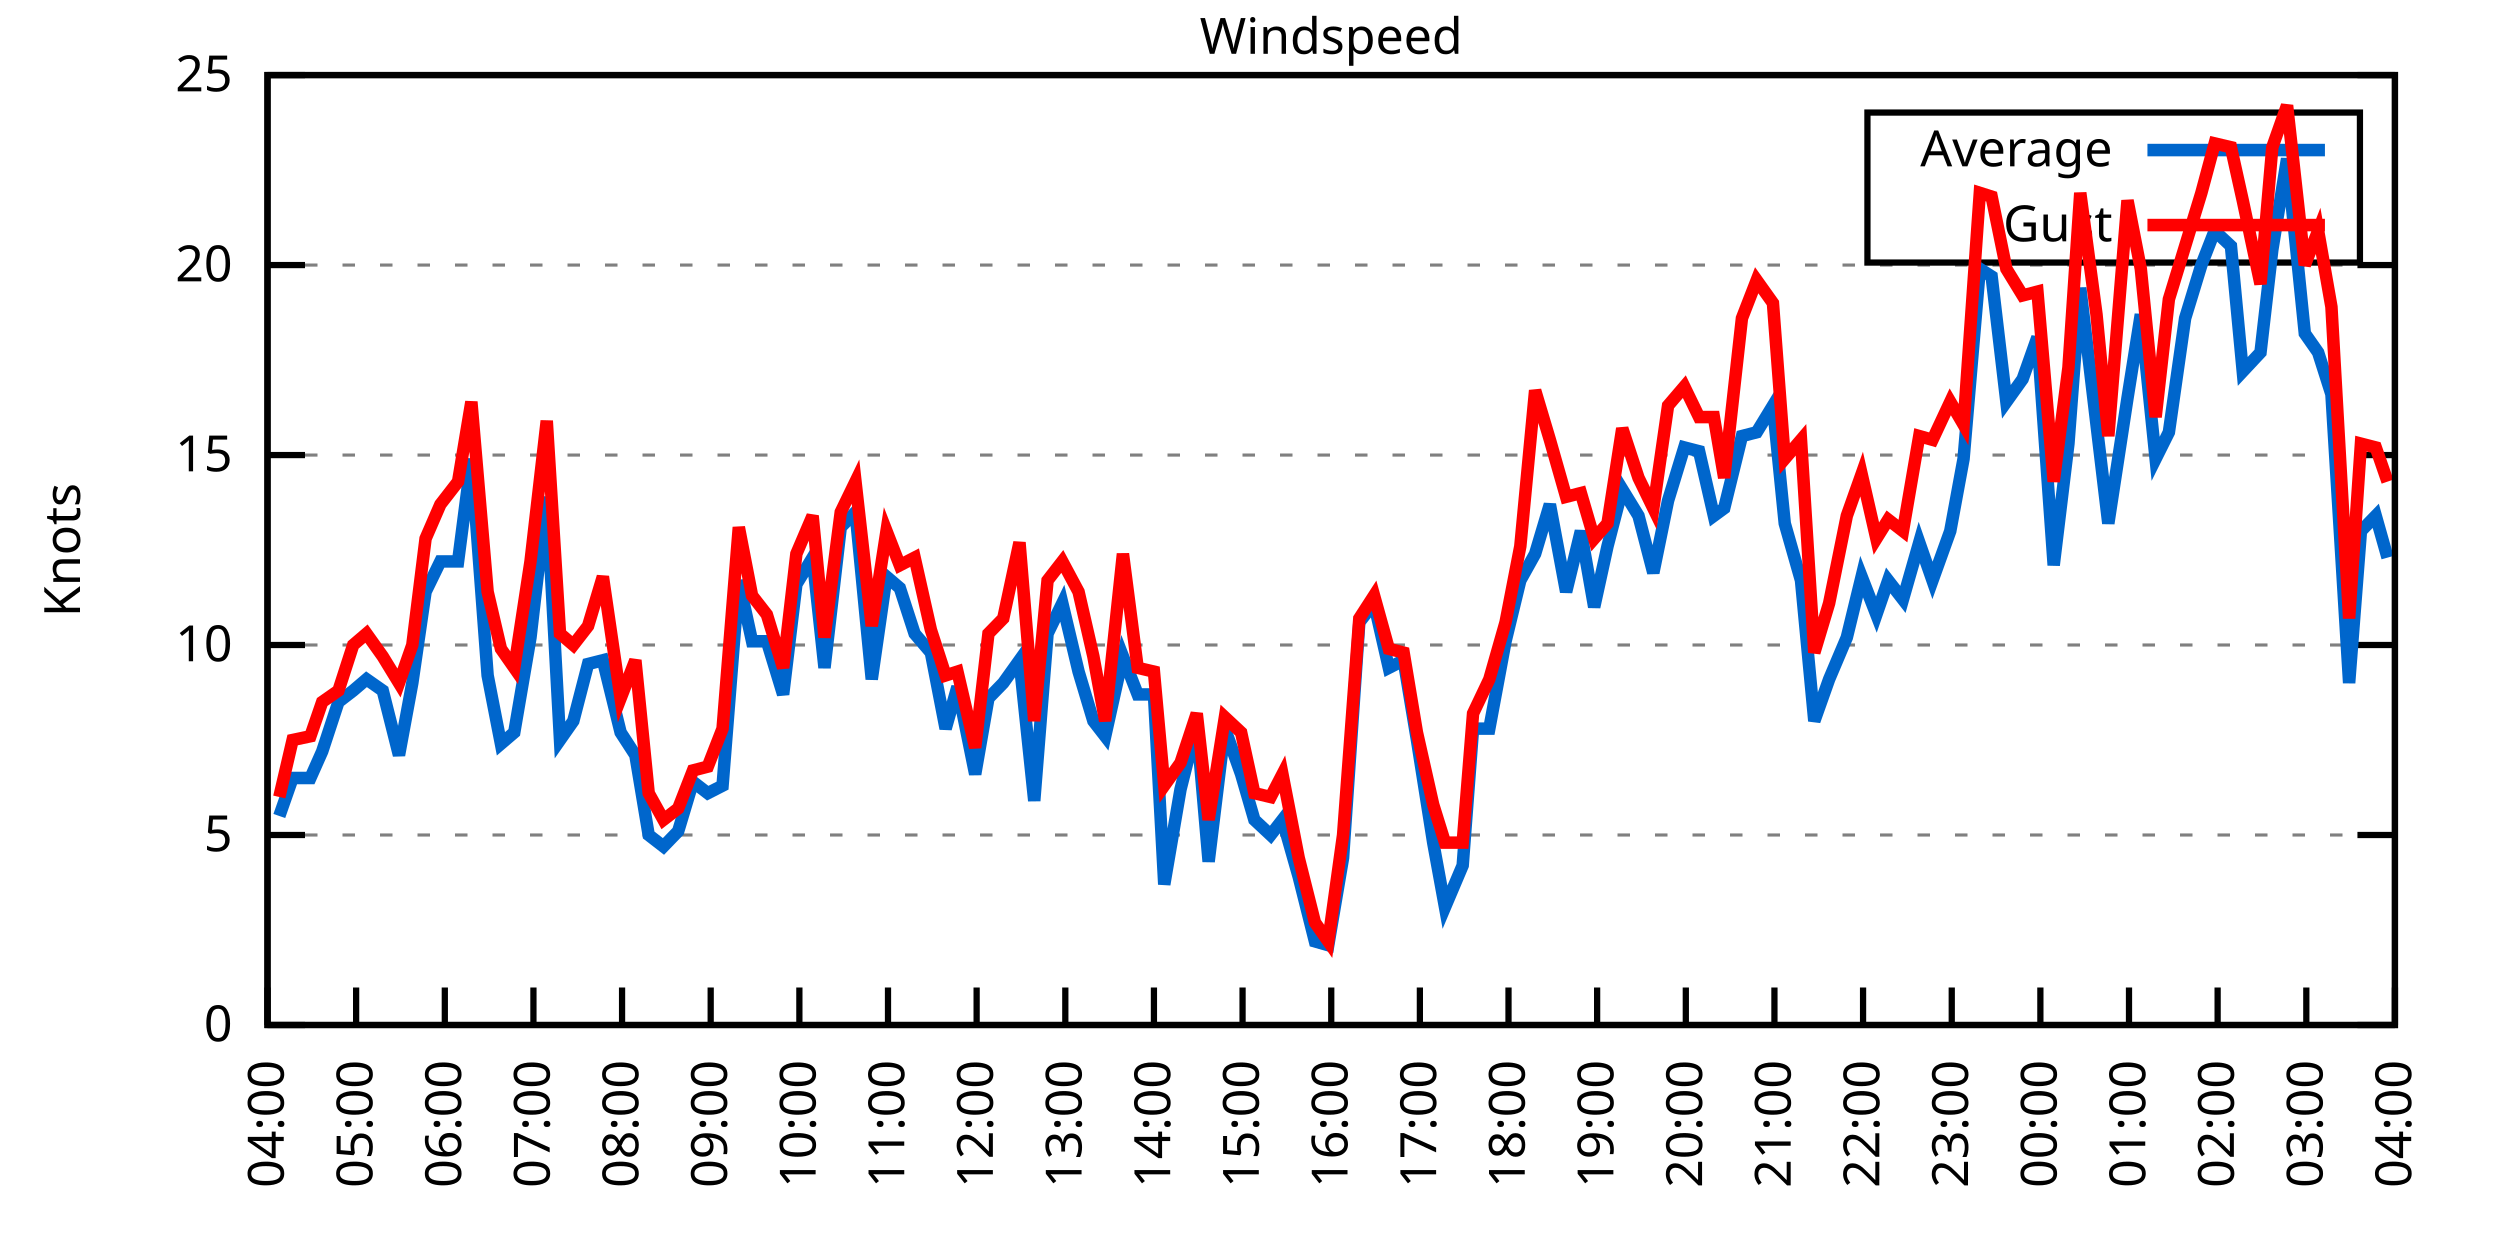
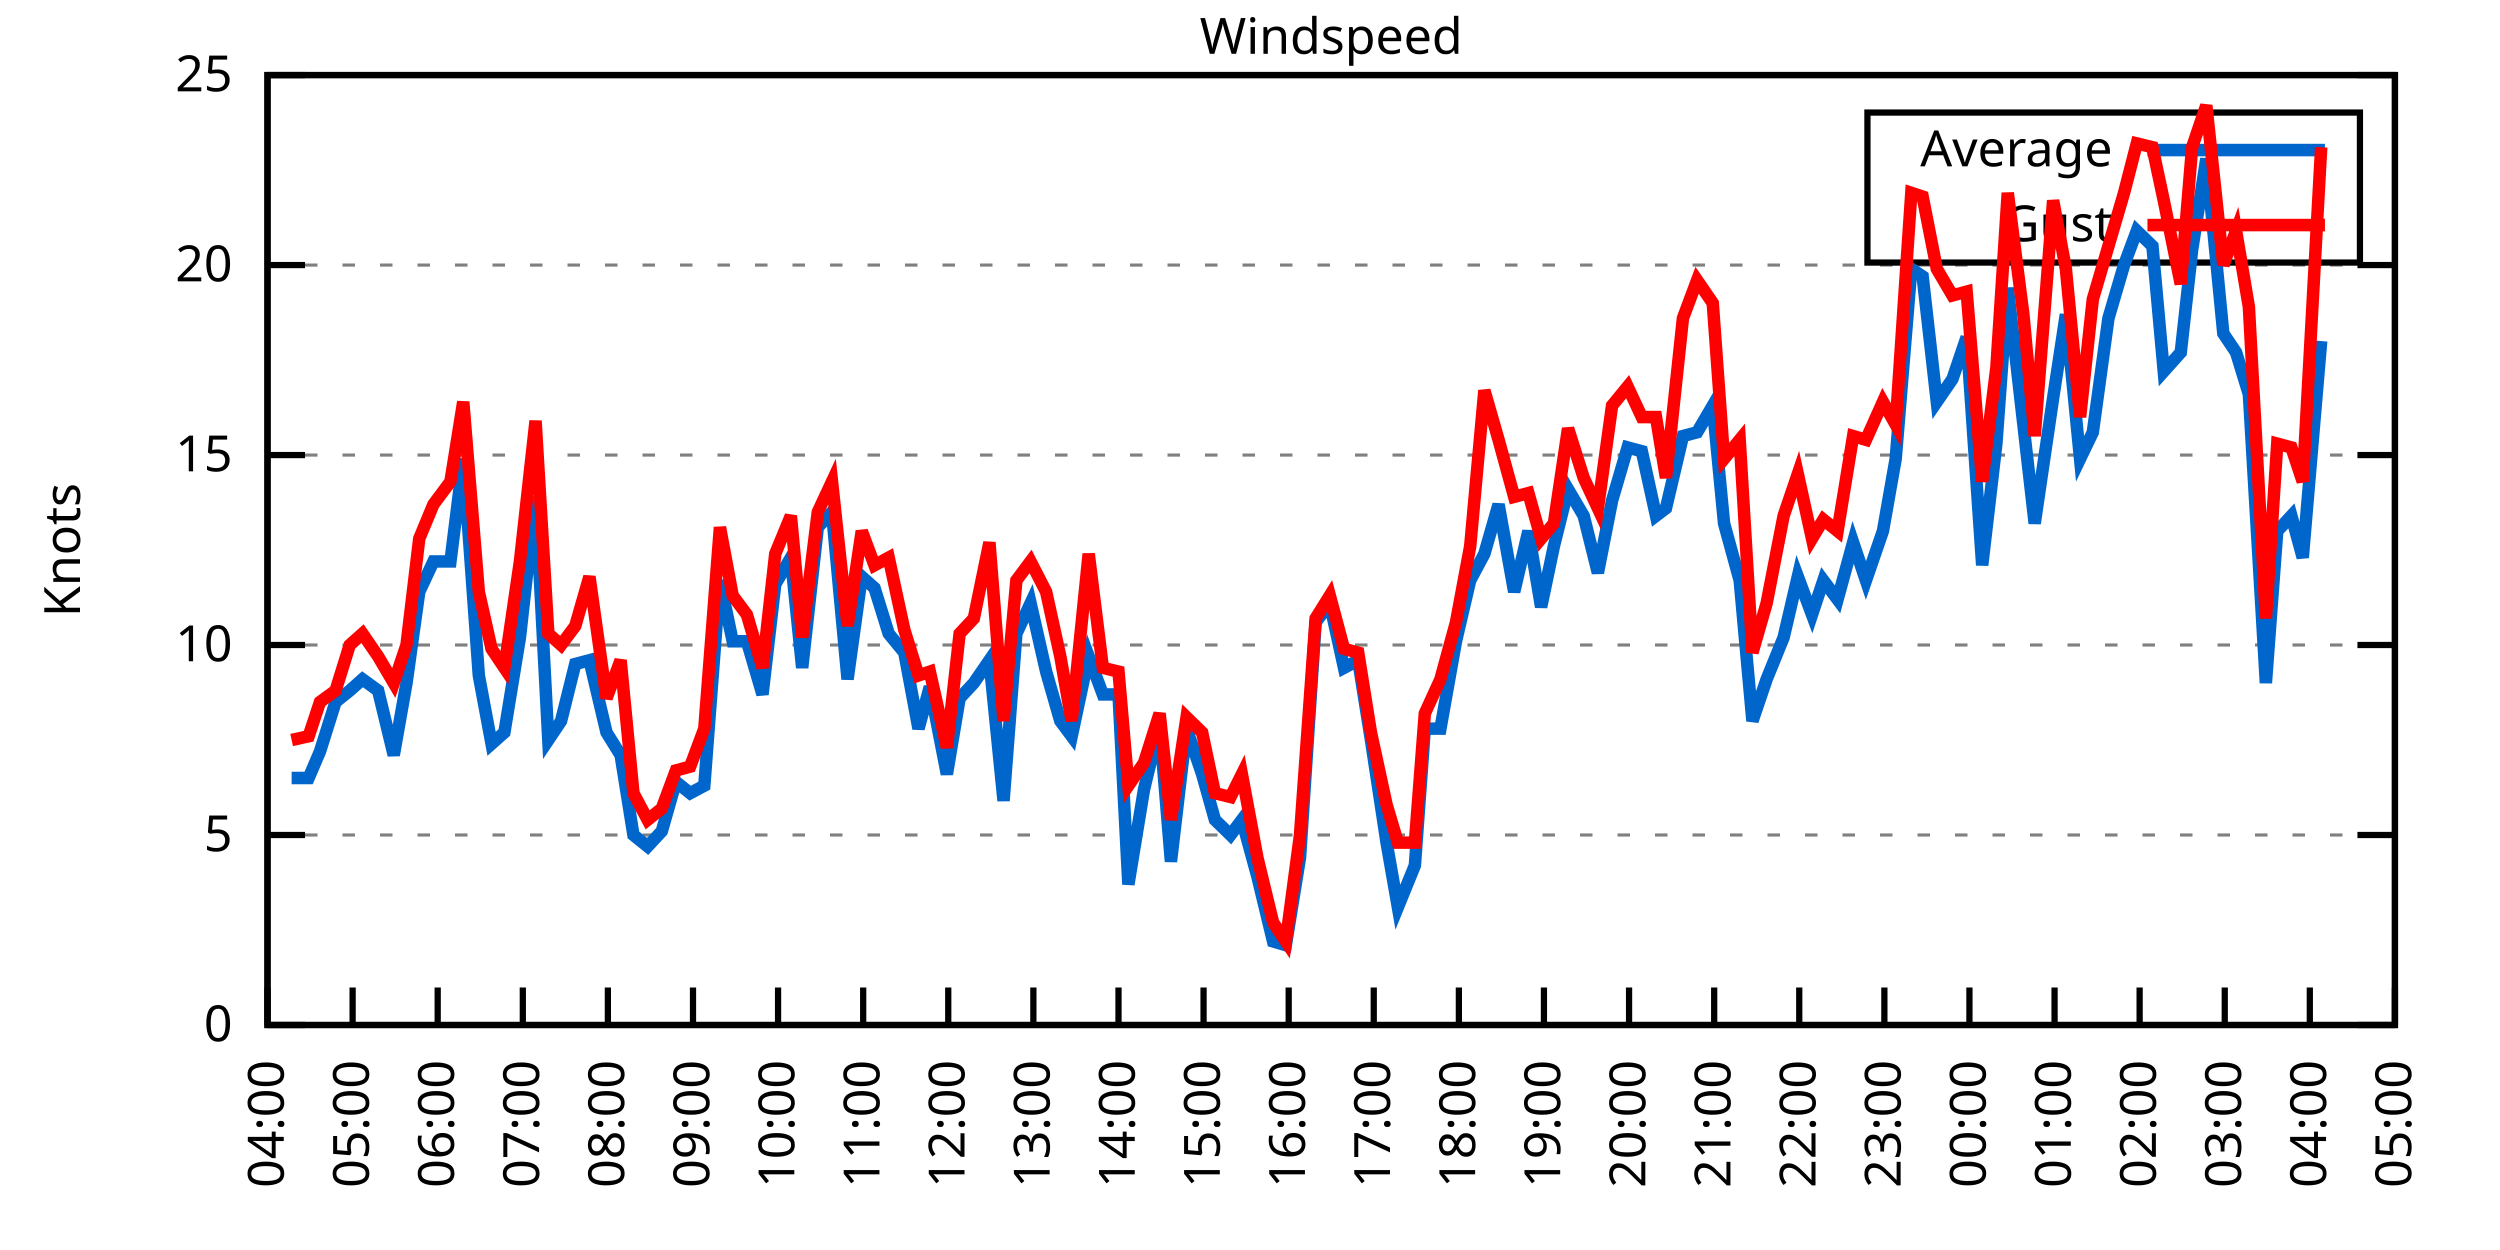
<svg xmlns="http://www.w3.org/2000/svg" xmlns:xlink="http://www.w3.org/1999/xlink" width="400" height="200" viewBox="0 0 400 200">
  <g id="gnuplot_canvas">
    <rect x="0" y="0" width="400" height="200" fill="none" />
    <defs>
      <circle id="gpDot" r="0.5" stroke-width="0.5" stroke="currentColor" />
      <path id="gpPt0" stroke-width="0.333" stroke="currentColor" d="M-1,0 h2 M0,-1 v2" />
      <path id="gpPt1" stroke-width="0.333" stroke="currentColor" d="M-1,-1 L1,1 M1,-1 L-1,1" />
      <path id="gpPt2" stroke-width="0.333" stroke="currentColor" d="M-1,0 L1,0 M0,-1 L0,1 M-1,-1 L1,1 M-1,1 L1,-1" />
      <rect id="gpPt3" stroke-width="0.333" stroke="currentColor" x="-1" y="-1" width="2" height="2" />
      <rect id="gpPt4" stroke-width="0.333" stroke="currentColor" fill="currentColor" x="-1" y="-1" width="2" height="2" />
      <circle id="gpPt5" stroke-width="0.333" stroke="currentColor" cx="0" cy="0" r="1" />
      <use xlink:href="#gpPt5" id="gpPt6" fill="currentColor" stroke="none" />
      <path id="gpPt7" stroke-width="0.333" stroke="currentColor" d="M0,-1.33 L-1.33,0.67 L1.33,0.67 z" />
      <use xlink:href="#gpPt7" id="gpPt8" fill="currentColor" stroke="none" />
      <use xlink:href="#gpPt7" id="gpPt9" stroke="currentColor" transform="rotate(180)" />
      <use xlink:href="#gpPt9" id="gpPt10" fill="currentColor" stroke="none" />
      <use xlink:href="#gpPt3" id="gpPt11" stroke="currentColor" transform="rotate(45)" />
      <use xlink:href="#gpPt11" id="gpPt12" fill="currentColor" stroke="none" />
      <path id="gpPt13" stroke-width="0.333" stroke="currentColor" d="M0,1.330 L1.265,0.411 L0.782,-1.067 L-0.782,-1.076 L-1.265,0.411 z" />
      <use xlink:href="#gpPt13" id="gpPt14" fill="currentColor" stroke="none" />
      <filter id="textbox" filterUnits="objectBoundingBox" x="0" y="0" height="1" width="1">
        <feFlood flood-color="white" flood-opacity="1" result="bgnd" />
        <feComposite in="SourceGraphic" in2="bgnd" operator="atop" />
      </filter>
      <filter id="greybox" filterUnits="objectBoundingBox" x="0" y="0" height="1" width="1">
        <feFlood flood-color="lightgrey" flood-opacity="1" result="grey" />
        <feComposite in="SourceGraphic" in2="grey" operator="atop" />
      </filter>
    </defs>
    <g fill="none" color="white" stroke="currentColor" stroke-width="1.00" stroke-linecap="butt" stroke-linejoin="miter">
</g>
    <g fill="none" color="black" stroke="currentColor" stroke-width="1.00" stroke-linecap="butt" stroke-linejoin="miter">
      <g stroke="none" shape-rendering="crispEdges">
        <polygon fill="rgb(255, 255, 255)" points="42.80,164.00 383.18,164.00 383.18,12.02 42.80,12.02 " />
      </g>
    </g>
    <g fill="none" color="black" stroke="currentColor" stroke-width="1.00" stroke-linecap="butt" stroke-linejoin="miter">
</g>
    <g fill="none" color="black" stroke="black" stroke-width="0.50" stroke-linecap="butt" stroke-linejoin="miter">
</g>
    <g fill="none" color="gray" stroke="currentColor" stroke-width="0.50" stroke-linecap="butt" stroke-linejoin="miter">
      <path stroke="gray" stroke-dasharray="2,4" class="gridline" d="M42.80,164.00 L383.19,164.00  " />
    </g>
    <g fill="none" color="gray" stroke="gray" stroke-width="1.00" stroke-linecap="butt" stroke-linejoin="miter">
</g>
    <g fill="none" color="black" stroke="currentColor" stroke-width="1.00" stroke-linecap="butt" stroke-linejoin="miter">
      <path stroke="black" d="M42.80,164.00 L48.80,164.00 M383.19,164.00 L377.19,164.00  " />
      <g transform="translate(37.20,166.60)" stroke="none" fill="black" font-family="Sans" font-size="8.00" text-anchor="end">
        <text>
          <tspan font-family="Sans"> 0</tspan>
        </text>
      </g>
    </g>
    <g fill="none" color="black" stroke="currentColor" stroke-width="1.00" stroke-linecap="butt" stroke-linejoin="miter">
</g>
    <g fill="none" color="black" stroke="black" stroke-width="0.50" stroke-linecap="butt" stroke-linejoin="miter">
</g>
    <g fill="none" color="gray" stroke="currentColor" stroke-width="0.50" stroke-linecap="butt" stroke-linejoin="miter">
      <path stroke="gray" stroke-dasharray="2,4" class="gridline" d="M42.80,133.60 L383.19,133.60  " />
    </g>
    <g fill="none" color="gray" stroke="gray" stroke-width="1.00" stroke-linecap="butt" stroke-linejoin="miter">
</g>
    <g fill="none" color="black" stroke="currentColor" stroke-width="1.00" stroke-linecap="butt" stroke-linejoin="miter">
      <path stroke="black" d="M42.80,133.60 L48.80,133.60 M383.19,133.60 L377.19,133.60  " />
      <g transform="translate(37.20,136.20)" stroke="none" fill="black" font-family="Sans" font-size="8.00" text-anchor="end">
        <text>
          <tspan font-family="Sans"> 5</tspan>
        </text>
      </g>
    </g>
    <g fill="none" color="black" stroke="currentColor" stroke-width="1.00" stroke-linecap="butt" stroke-linejoin="miter">
</g>
    <g fill="none" color="black" stroke="black" stroke-width="0.50" stroke-linecap="butt" stroke-linejoin="miter">
</g>
    <g fill="none" color="gray" stroke="currentColor" stroke-width="0.50" stroke-linecap="butt" stroke-linejoin="miter">
      <path stroke="gray" stroke-dasharray="2,4" class="gridline" d="M42.80,103.20 L383.19,103.20  " />
    </g>
    <g fill="none" color="gray" stroke="gray" stroke-width="1.00" stroke-linecap="butt" stroke-linejoin="miter">
</g>
    <g fill="none" color="black" stroke="currentColor" stroke-width="1.00" stroke-linecap="butt" stroke-linejoin="miter">
      <path stroke="black" d="M42.80,103.20 L48.80,103.20 M383.19,103.20 L377.19,103.20  " />
      <g transform="translate(37.20,105.80)" stroke="none" fill="black" font-family="Sans" font-size="8.00" text-anchor="end">
        <text>
          <tspan font-family="Sans"> 10</tspan>
        </text>
      </g>
    </g>
    <g fill="none" color="black" stroke="currentColor" stroke-width="1.00" stroke-linecap="butt" stroke-linejoin="miter">
</g>
    <g fill="none" color="black" stroke="black" stroke-width="0.50" stroke-linecap="butt" stroke-linejoin="miter">
</g>
    <g fill="none" color="gray" stroke="currentColor" stroke-width="0.50" stroke-linecap="butt" stroke-linejoin="miter">
      <path stroke="gray" stroke-dasharray="2,4" class="gridline" d="M42.80,72.81 L383.19,72.81  " />
    </g>
    <g fill="none" color="gray" stroke="gray" stroke-width="1.00" stroke-linecap="butt" stroke-linejoin="miter">
</g>
    <g fill="none" color="black" stroke="currentColor" stroke-width="1.00" stroke-linecap="butt" stroke-linejoin="miter">
      <path stroke="black" d="M42.80,72.81 L48.80,72.81 M383.19,72.81 L377.19,72.81  " />
      <g transform="translate(37.20,75.41)" stroke="none" fill="black" font-family="Sans" font-size="8.00" text-anchor="end">
        <text>
          <tspan font-family="Sans"> 15</tspan>
        </text>
      </g>
    </g>
    <g fill="none" color="black" stroke="currentColor" stroke-width="1.00" stroke-linecap="butt" stroke-linejoin="miter">
</g>
    <g fill="none" color="black" stroke="black" stroke-width="0.50" stroke-linecap="butt" stroke-linejoin="miter">
</g>
    <g fill="none" color="gray" stroke="currentColor" stroke-width="0.50" stroke-linecap="butt" stroke-linejoin="miter">
      <path stroke="gray" stroke-dasharray="2,4" class="gridline" d="M42.80,42.41 L383.19,42.41  " />
    </g>
    <g fill="none" color="gray" stroke="gray" stroke-width="1.00" stroke-linecap="butt" stroke-linejoin="miter">
</g>
    <g fill="none" color="black" stroke="currentColor" stroke-width="1.00" stroke-linecap="butt" stroke-linejoin="miter">
      <path stroke="black" d="M42.80,42.41 L48.80,42.41 M383.19,42.41 L377.19,42.41  " />
      <g transform="translate(37.20,45.01)" stroke="none" fill="black" font-family="Sans" font-size="8.00" text-anchor="end">
        <text>
          <tspan font-family="Sans"> 20</tspan>
        </text>
      </g>
    </g>
    <g fill="none" color="black" stroke="currentColor" stroke-width="1.00" stroke-linecap="butt" stroke-linejoin="miter">
</g>
    <g fill="none" color="black" stroke="black" stroke-width="0.50" stroke-linecap="butt" stroke-linejoin="miter">
</g>
    <g fill="none" color="gray" stroke="currentColor" stroke-width="0.50" stroke-linecap="butt" stroke-linejoin="miter">
      <path stroke="gray" stroke-dasharray="2,4" class="gridline" d="M42.80,12.01 L383.19,12.01  " />
    </g>
    <g fill="none" color="gray" stroke="gray" stroke-width="1.00" stroke-linecap="butt" stroke-linejoin="miter">
</g>
    <g fill="none" color="black" stroke="currentColor" stroke-width="1.00" stroke-linecap="butt" stroke-linejoin="miter">
      <path stroke="black" d="M42.80,12.01 L48.80,12.01 M383.19,12.01 L377.19,12.01  " />
      <g transform="translate(37.20,14.61)" stroke="none" fill="black" font-family="Sans" font-size="8.00" text-anchor="end">
        <text>
          <tspan font-family="Sans"> 25</tspan>
        </text>
      </g>
    </g>
    <g fill="none" color="black" stroke="currentColor" stroke-width="1.00" stroke-linecap="butt" stroke-linejoin="miter">
      <path stroke="black" d="M42.80,164.00 L42.80,158.00  " />
      <g transform="translate(45.40,169.60) rotate(270.00)" stroke="none" fill="black" font-family="Sans" font-size="8.00" text-anchor="end">
        <text>
          <tspan font-family="Sans">04:00</tspan>
        </text>
      </g>
    </g>
    <g fill="none" color="black" stroke="currentColor" stroke-width="1.00" stroke-linecap="butt" stroke-linejoin="miter">
-       <path stroke="black" d="M56.98,164.00 L56.98,158.00  " />
-       <g transform="translate(59.58,169.60) rotate(270.00)" stroke="none" fill="black" font-family="Sans" font-size="8.00" text-anchor="end">
+       <path stroke="black" d="M56.42,164.00 L56.42,158.00  " />
+       <g transform="translate(59.02,169.60) rotate(270.00)" stroke="none" fill="black" font-family="Sans" font-size="8.00" text-anchor="end">
        <text>
          <tspan font-family="Sans">05:00</tspan>
        </text>
      </g>
    </g>
    <g fill="none" color="black" stroke="currentColor" stroke-width="1.00" stroke-linecap="butt" stroke-linejoin="miter">
-       <path stroke="black" d="M71.17,164.00 L71.17,158.00  " />
-       <g transform="translate(73.77,169.60) rotate(270.00)" stroke="none" fill="black" font-family="Sans" font-size="8.00" text-anchor="end">
+       <path stroke="black" d="M70.03,164.00 L70.03,158.00  " />
+       <g transform="translate(72.63,169.60) rotate(270.00)" stroke="none" fill="black" font-family="Sans" font-size="8.00" text-anchor="end">
        <text>
          <tspan font-family="Sans">06:00</tspan>
        </text>
      </g>
    </g>
    <g fill="none" color="black" stroke="currentColor" stroke-width="1.00" stroke-linecap="butt" stroke-linejoin="miter">
-       <path stroke="black" d="M85.35,164.00 L85.35,158.00  " />
-       <g transform="translate(87.95,169.60) rotate(270.00)" stroke="none" fill="black" font-family="Sans" font-size="8.00" text-anchor="end">
+       <path stroke="black" d="M83.65,164.00 L83.65,158.00  " />
+       <g transform="translate(86.25,169.60) rotate(270.00)" stroke="none" fill="black" font-family="Sans" font-size="8.00" text-anchor="end">
        <text>
          <tspan font-family="Sans">07:00</tspan>
        </text>
      </g>
    </g>
    <g fill="none" color="black" stroke="currentColor" stroke-width="1.00" stroke-linecap="butt" stroke-linejoin="miter">
-       <path stroke="black" d="M99.53,164.00 L99.53,158.00  " />
-       <g transform="translate(102.13,169.60) rotate(270.00)" stroke="none" fill="black" font-family="Sans" font-size="8.00" text-anchor="end">
+       <path stroke="black" d="M97.26,164.00 L97.26,158.00  " />
+       <g transform="translate(99.86,169.60) rotate(270.00)" stroke="none" fill="black" font-family="Sans" font-size="8.00" text-anchor="end">
        <text>
          <tspan font-family="Sans">08:00</tspan>
        </text>
      </g>
    </g>
    <g fill="none" color="black" stroke="currentColor" stroke-width="1.00" stroke-linecap="butt" stroke-linejoin="miter">
-       <path stroke="black" d="M113.71,164.00 L113.71,158.00  " />
-       <g transform="translate(116.31,169.60) rotate(270.00)" stroke="none" fill="black" font-family="Sans" font-size="8.00" text-anchor="end">
+       <path stroke="black" d="M110.88,164.00 L110.88,158.00  " />
+       <g transform="translate(113.48,169.60) rotate(270.00)" stroke="none" fill="black" font-family="Sans" font-size="8.00" text-anchor="end">
        <text>
          <tspan font-family="Sans">09:00</tspan>
        </text>
      </g>
    </g>
    <g fill="none" color="black" stroke="currentColor" stroke-width="1.00" stroke-linecap="butt" stroke-linejoin="miter">
-       <path stroke="black" d="M127.90,164.00 L127.90,158.00  " />
-       <g transform="translate(130.50,169.60) rotate(270.00)" stroke="none" fill="black" font-family="Sans" font-size="8.00" text-anchor="end">
+       <path stroke="black" d="M124.49,164.00 L124.49,158.00  " />
+       <g transform="translate(127.09,169.60) rotate(270.00)" stroke="none" fill="black" font-family="Sans" font-size="8.00" text-anchor="end">
        <text>
          <tspan font-family="Sans">10:00</tspan>
        </text>
      </g>
    </g>
    <g fill="none" color="black" stroke="currentColor" stroke-width="1.00" stroke-linecap="butt" stroke-linejoin="miter">
-       <path stroke="black" d="M142.08,164.00 L142.08,158.00  " />
-       <g transform="translate(144.68,169.60) rotate(270.00)" stroke="none" fill="black" font-family="Sans" font-size="8.00" text-anchor="end">
+       <path stroke="black" d="M138.11,164.00 L138.11,158.00  " />
+       <g transform="translate(140.71,169.60) rotate(270.00)" stroke="none" fill="black" font-family="Sans" font-size="8.00" text-anchor="end">
        <text>
          <tspan font-family="Sans">11:00</tspan>
        </text>
      </g>
    </g>
    <g fill="none" color="black" stroke="currentColor" stroke-width="1.00" stroke-linecap="butt" stroke-linejoin="miter">
-       <path stroke="black" d="M156.26,164.00 L156.26,158.00  " />
-       <g transform="translate(158.86,169.60) rotate(270.00)" stroke="none" fill="black" font-family="Sans" font-size="8.00" text-anchor="end">
+       <path stroke="black" d="M151.72,164.00 L151.72,158.00  " />
+       <g transform="translate(154.32,169.60) rotate(270.00)" stroke="none" fill="black" font-family="Sans" font-size="8.00" text-anchor="end">
        <text>
          <tspan font-family="Sans">12:00</tspan>
        </text>
      </g>
    </g>
    <g fill="none" color="black" stroke="currentColor" stroke-width="1.00" stroke-linecap="butt" stroke-linejoin="miter">
-       <path stroke="black" d="M170.45,164.00 L170.45,158.00  " />
-       <g transform="translate(173.05,169.60) rotate(270.00)" stroke="none" fill="black" font-family="Sans" font-size="8.00" text-anchor="end">
+       <path stroke="black" d="M165.34,164.00 L165.34,158.00  " />
+       <g transform="translate(167.94,169.60) rotate(270.00)" stroke="none" fill="black" font-family="Sans" font-size="8.00" text-anchor="end">
        <text>
          <tspan font-family="Sans">13:00</tspan>
        </text>
      </g>
    </g>
    <g fill="none" color="black" stroke="currentColor" stroke-width="1.00" stroke-linecap="butt" stroke-linejoin="miter">
-       <path stroke="black" d="M184.63,164.00 L184.63,158.00  " />
-       <g transform="translate(187.23,169.60) rotate(270.00)" stroke="none" fill="black" font-family="Sans" font-size="8.00" text-anchor="end">
+       <path stroke="black" d="M178.96,164.00 L178.96,158.00  " />
+       <g transform="translate(181.56,169.60) rotate(270.00)" stroke="none" fill="black" font-family="Sans" font-size="8.00" text-anchor="end">
        <text>
          <tspan font-family="Sans">14:00</tspan>
        </text>
      </g>
    </g>
    <g fill="none" color="black" stroke="currentColor" stroke-width="1.00" stroke-linecap="butt" stroke-linejoin="miter">
-       <path stroke="black" d="M198.81,164.00 L198.81,158.00  " />
-       <g transform="translate(201.41,169.60) rotate(270.00)" stroke="none" fill="black" font-family="Sans" font-size="8.00" text-anchor="end">
+       <path stroke="black" d="M192.57,164.00 L192.57,158.00  " />
+       <g transform="translate(195.17,169.60) rotate(270.00)" stroke="none" fill="black" font-family="Sans" font-size="8.00" text-anchor="end">
        <text>
          <tspan font-family="Sans">15:00</tspan>
        </text>
      </g>
    </g>
    <g fill="none" color="black" stroke="currentColor" stroke-width="1.00" stroke-linecap="butt" stroke-linejoin="miter">
-       <path stroke="black" d="M213.00,164.00 L213.00,158.00  " />
-       <g transform="translate(215.60,169.60) rotate(270.00)" stroke="none" fill="black" font-family="Sans" font-size="8.00" text-anchor="end">
+       <path stroke="black" d="M206.19,164.00 L206.19,158.00  " />
+       <g transform="translate(208.79,169.60) rotate(270.00)" stroke="none" fill="black" font-family="Sans" font-size="8.00" text-anchor="end">
        <text>
          <tspan font-family="Sans">16:00</tspan>
        </text>
      </g>
    </g>
    <g fill="none" color="black" stroke="currentColor" stroke-width="1.00" stroke-linecap="butt" stroke-linejoin="miter">
-       <path stroke="black" d="M227.18,164.00 L227.18,158.00  " />
-       <g transform="translate(229.78,169.60) rotate(270.00)" stroke="none" fill="black" font-family="Sans" font-size="8.00" text-anchor="end">
+       <path stroke="black" d="M219.80,164.00 L219.80,158.00  " />
+       <g transform="translate(222.40,169.60) rotate(270.00)" stroke="none" fill="black" font-family="Sans" font-size="8.00" text-anchor="end">
        <text>
          <tspan font-family="Sans">17:00</tspan>
        </text>
      </g>
    </g>
    <g fill="none" color="black" stroke="currentColor" stroke-width="1.00" stroke-linecap="butt" stroke-linejoin="miter">
-       <path stroke="black" d="M241.36,164.00 L241.36,158.00  " />
-       <g transform="translate(243.96,169.60) rotate(270.00)" stroke="none" fill="black" font-family="Sans" font-size="8.00" text-anchor="end">
+       <path stroke="black" d="M233.42,164.00 L233.42,158.00  " />
+       <g transform="translate(236.02,169.60) rotate(270.00)" stroke="none" fill="black" font-family="Sans" font-size="8.00" text-anchor="end">
        <text>
          <tspan font-family="Sans">18:00</tspan>
        </text>
      </g>
    </g>
    <g fill="none" color="black" stroke="currentColor" stroke-width="1.00" stroke-linecap="butt" stroke-linejoin="miter">
-       <path stroke="black" d="M255.54,164.00 L255.54,158.00  " />
-       <g transform="translate(258.14,169.60) rotate(270.00)" stroke="none" fill="black" font-family="Sans" font-size="8.00" text-anchor="end">
+       <path stroke="black" d="M247.03,164.00 L247.03,158.00  " />
+       <g transform="translate(249.63,169.60) rotate(270.00)" stroke="none" fill="black" font-family="Sans" font-size="8.00" text-anchor="end">
        <text>
          <tspan font-family="Sans">19:00</tspan>
        </text>
      </g>
    </g>
    <g fill="none" color="black" stroke="currentColor" stroke-width="1.00" stroke-linecap="butt" stroke-linejoin="miter">
-       <path stroke="black" d="M269.73,164.00 L269.73,158.00  " />
-       <g transform="translate(272.33,169.60) rotate(270.00)" stroke="none" fill="black" font-family="Sans" font-size="8.00" text-anchor="end">
+       <path stroke="black" d="M260.65,164.00 L260.65,158.00  " />
+       <g transform="translate(263.25,169.60) rotate(270.00)" stroke="none" fill="black" font-family="Sans" font-size="8.00" text-anchor="end">
        <text>
          <tspan font-family="Sans">20:00</tspan>
        </text>
      </g>
    </g>
    <g fill="none" color="black" stroke="currentColor" stroke-width="1.00" stroke-linecap="butt" stroke-linejoin="miter">
-       <path stroke="black" d="M283.91,164.00 L283.91,158.00  " />
-       <g transform="translate(286.51,169.60) rotate(270.00)" stroke="none" fill="black" font-family="Sans" font-size="8.00" text-anchor="end">
+       <path stroke="black" d="M274.27,164.00 L274.27,158.00  " />
+       <g transform="translate(276.87,169.60) rotate(270.00)" stroke="none" fill="black" font-family="Sans" font-size="8.00" text-anchor="end">
        <text>
          <tspan font-family="Sans">21:00</tspan>
        </text>
      </g>
    </g>
    <g fill="none" color="black" stroke="currentColor" stroke-width="1.00" stroke-linecap="butt" stroke-linejoin="miter">
-       <path stroke="black" d="M298.09,164.00 L298.09,158.00  " />
-       <g transform="translate(300.69,169.60) rotate(270.00)" stroke="none" fill="black" font-family="Sans" font-size="8.00" text-anchor="end">
+       <path stroke="black" d="M287.88,164.00 L287.88,158.00  " />
+       <g transform="translate(290.48,169.60) rotate(270.00)" stroke="none" fill="black" font-family="Sans" font-size="8.00" text-anchor="end">
        <text>
          <tspan font-family="Sans">22:00</tspan>
        </text>
      </g>
    </g>
    <g fill="none" color="black" stroke="currentColor" stroke-width="1.00" stroke-linecap="butt" stroke-linejoin="miter">
-       <path stroke="black" d="M312.28,164.00 L312.28,158.00  " />
-       <g transform="translate(314.88,169.60) rotate(270.00)" stroke="none" fill="black" font-family="Sans" font-size="8.00" text-anchor="end">
+       <path stroke="black" d="M301.50,164.00 L301.50,158.00  " />
+       <g transform="translate(304.10,169.60) rotate(270.00)" stroke="none" fill="black" font-family="Sans" font-size="8.00" text-anchor="end">
        <text>
          <tspan font-family="Sans">23:00</tspan>
        </text>
      </g>
    </g>
    <g fill="none" color="black" stroke="currentColor" stroke-width="1.00" stroke-linecap="butt" stroke-linejoin="miter">
-       <path stroke="black" d="M326.46,164.00 L326.46,158.00  " />
-       <g transform="translate(329.06,169.60) rotate(270.00)" stroke="none" fill="black" font-family="Sans" font-size="8.00" text-anchor="end">
+       <path stroke="black" d="M315.11,164.00 L315.11,158.00  " />
+       <g transform="translate(317.71,169.60) rotate(270.00)" stroke="none" fill="black" font-family="Sans" font-size="8.00" text-anchor="end">
        <text>
          <tspan font-family="Sans">00:00</tspan>
        </text>
      </g>
    </g>
    <g fill="none" color="black" stroke="currentColor" stroke-width="1.00" stroke-linecap="butt" stroke-linejoin="miter">
-       <path stroke="black" d="M340.64,164.00 L340.64,158.00  " />
-       <g transform="translate(343.24,169.60) rotate(270.00)" stroke="none" fill="black" font-family="Sans" font-size="8.00" text-anchor="end">
+       <path stroke="black" d="M328.73,164.00 L328.73,158.00  " />
+       <g transform="translate(331.33,169.60) rotate(270.00)" stroke="none" fill="black" font-family="Sans" font-size="8.00" text-anchor="end">
        <text>
          <tspan font-family="Sans">01:00</tspan>
        </text>
      </g>
    </g>
    <g fill="none" color="black" stroke="currentColor" stroke-width="1.00" stroke-linecap="butt" stroke-linejoin="miter">
-       <path stroke="black" d="M354.82,164.00 L354.82,158.00  " />
-       <g transform="translate(357.42,169.60) rotate(270.00)" stroke="none" fill="black" font-family="Sans" font-size="8.00" text-anchor="end">
+       <path stroke="black" d="M342.34,164.00 L342.34,158.00  " />
+       <g transform="translate(344.94,169.60) rotate(270.00)" stroke="none" fill="black" font-family="Sans" font-size="8.00" text-anchor="end">
        <text>
          <tspan font-family="Sans">02:00</tspan>
        </text>
      </g>
    </g>
    <g fill="none" color="black" stroke="currentColor" stroke-width="1.00" stroke-linecap="butt" stroke-linejoin="miter">
-       <path stroke="black" d="M369.01,164.00 L369.01,158.00  " />
-       <g transform="translate(371.61,169.60) rotate(270.00)" stroke="none" fill="black" font-family="Sans" font-size="8.00" text-anchor="end">
+       <path stroke="black" d="M355.96,164.00 L355.96,158.00  " />
+       <g transform="translate(358.56,169.60) rotate(270.00)" stroke="none" fill="black" font-family="Sans" font-size="8.00" text-anchor="end">
        <text>
          <tspan font-family="Sans">03:00</tspan>
+         </text>
+       </g>
+     </g>
+     <g fill="none" color="black" stroke="currentColor" stroke-width="1.00" stroke-linecap="butt" stroke-linejoin="miter">
+       <path stroke="black" d="M369.57,164.00 L369.57,158.00  " />
+       <g transform="translate(372.17,169.60) rotate(270.00)" stroke="none" fill="black" font-family="Sans" font-size="8.00" text-anchor="end">
+         <text>
+           <tspan font-family="Sans">04:00</tspan>
        </text>
      </g>
    </g>
    <g fill="none" color="black" stroke="currentColor" stroke-width="1.00" stroke-linecap="butt" stroke-linejoin="miter">
      <path stroke="black" d="M383.19,164.00 L383.19,158.00  " />
      <g transform="translate(385.79,169.60) rotate(270.00)" stroke="none" fill="black" font-family="Sans" font-size="8.00" text-anchor="end">
        <text>
-           <tspan font-family="Sans">04:00</tspan>
+           <tspan font-family="Sans">05:00</tspan>
        </text>
      </g>
    </g>
    <g fill="none" color="black" stroke="currentColor" stroke-width="1.00" stroke-linecap="butt" stroke-linejoin="miter">
</g>
    <g fill="none" color="black" stroke="currentColor" stroke-width="1.00" stroke-linecap="butt" stroke-linejoin="miter">
      <path stroke="black" d="M42.80,12.01 L42.80,164.00 L383.19,164.00 L383.19,12.01 L42.80,12.01 Z  " />
    </g>
    <g fill="none" color="black" stroke="currentColor" stroke-width="1.00" stroke-linecap="butt" stroke-linejoin="miter">
</g>
    <g fill="none" color="black" stroke="currentColor" stroke-width="1.00" stroke-linecap="butt" stroke-linejoin="miter">
      <path stroke="black" d="M298.79,42.01 L298.79,18.01 L377.59,18.01 L377.59,42.01 L298.79,42.01 Z  " />
    </g>
    <g id="Windspeed_plot_1">
      <g fill="none" color="white" stroke="black" stroke-width="2.00" stroke-linecap="butt" stroke-linejoin="miter">
</g>
      <g fill="none" color="black" stroke="currentColor" stroke-width="2.00" stroke-linecap="butt" stroke-linejoin="miter">
        <g transform="translate(337.99,26.61)" stroke="none" fill="black" font-family="Sans" font-size="8.00" text-anchor="end">
          <text>
            <tspan font-family="Sans">Average</tspan>
          </text>
        </g>
      </g>
      <g fill="none" color="black" stroke="currentColor" stroke-width="2.00" stroke-linecap="butt" stroke-linejoin="miter">
-         <path stroke="rgb(  0, 102, 204)" d="M343.59,24.01 L371.99,24.01 M44.69,130.56 L46.82,124.48 L49.66,124.48 L51.55,120.23 L54.15,112.32 L56.51,110.50   L58.64,108.68 L61.24,110.50 L63.84,120.83 L65.97,109.28 L68.09,94.69 L70.46,89.83 L73.29,89.83 L75.42,73.41   L78.02,108.07 L80.15,119.01 L82.28,117.19 L84.88,101.99 L87.48,79.49 L89.60,118.40 L91.73,115.36 L94.09,106.24   L96.46,105.64 L99.30,117.19 L101.66,120.83 L103.79,133.60 L106.15,135.43 L108.51,132.99 L110.88,125.09 L113.24,126.91   L115.61,125.70 L118.21,92.87 L120.33,102.60 L122.70,102.60 L125.30,111.11 L127.42,93.48 L130.02,89.22 L131.92,106.85   L134.52,84.36 L136.88,81.93 L139.48,108.68 L141.84,92.26 L143.97,94.08 L146.34,101.38 L148.94,104.42 L151.30,116.58   L153.19,109.89 L156.03,123.87 L158.15,111.72 L160.52,109.28 L163.12,105.64 L165.48,128.13 L167.61,101.38 L169.97,96.52   L172.57,107.46 L174.94,115.36 L176.83,117.80 L179.67,105.03 L182.03,111.11 L184.63,111.11 L186.28,141.51 L188.88,126.31   L191.48,115.97 L193.38,137.86 L195.98,116.58 L198.58,123.87 L200.70,131.17 L203.30,133.60 L205.19,131.17 L207.79,140.29   L210.39,150.62 L212.52,151.23 L214.89,137.25 L217.49,99.56 L219.85,96.52 L222.21,106.85 L224.58,105.64 L226.71,118.40   L229.31,134.82 L231.20,145.15 L234.03,138.47 L235.69,116.58 L238.29,116.58 L240.89,102.60 L243.25,92.87 L245.62,88.61   L247.98,80.71 L250.58,94.69 L252.94,84.97 L255.07,97.12 L257.20,87.40 L259.56,78.28 L262.16,82.53 L264.53,91.65   L266.89,80.10 L269.49,71.59 L271.85,72.20 L274.22,82.53 L275.87,81.32 L278.71,69.77 L281.07,69.16 L283.67,64.90   L285.56,83.75 L288.16,92.87 L290.29,115.36 L292.66,108.68 L295.49,101.99 L297.86,92.26 L300.22,98.34 L302.11,92.87   L304.47,95.91 L307.08,86.79 L309.20,92.87 L312.04,84.97 L314.17,73.41 L316.77,43.02 L318.66,44.23 L321.02,64.29   L323.62,60.65 L325.99,53.96 L328.59,90.44 L330.95,70.98 L332.84,46.06 L335.44,67.94 L337.33,83.75 L340.40,63.69   L342.53,50.31 L344.90,73.41 L347.02,69.16 L349.62,50.92 L352.22,42.41 L354.35,36.94 L356.95,39.37 L358.84,59.43   L361.68,56.39 L363.57,39.98 L365.93,25.39 L368.77,53.35 L370.90,56.39 L373.03,63.08 L375.86,109.28 L377.75,84.97   L380.12,82.53 L382.01,89.22  " />
+         <path stroke="rgb(  0, 102, 204)" d="M343.59,24.01 L371.99,24.01 M46.66,124.48 L49.38,124.48 L51.20,120.23 L53.69,112.32 L55.96,110.50 L58.00,108.68   L60.50,110.50 L63.00,120.83 L65.04,109.28 L67.08,94.69 L69.35,89.83 L72.07,89.83 L74.12,73.41 L76.61,108.07   L78.65,119.01 L80.70,117.19 L83.19,101.99 L85.69,79.49 L87.73,118.40 L89.77,115.36 L92.04,106.24 L94.31,105.64   L97.04,117.19 L99.30,120.83 L101.35,133.60 L103.62,135.43 L105.89,132.99 L108.15,125.09 L110.42,126.91 L112.69,125.70   L115.19,92.87 L117.23,102.60 L119.50,102.60 L122.00,111.11 L124.04,93.48 L126.54,89.22 L128.35,106.85 L130.85,84.36   L133.12,81.93 L135.61,108.68 L137.88,92.26 L139.92,94.08 L142.19,101.38 L144.69,104.42 L146.96,116.58 L148.77,109.89   L151.50,123.87 L153.54,111.72 L155.81,109.28 L158.31,105.64 L160.57,128.13 L162.62,101.38 L164.89,96.52 L167.38,107.46   L169.65,115.36 L171.47,117.80 L174.19,105.03 L176.46,111.11 L178.96,111.11 L180.54,141.51 L183.04,126.31 L185.54,115.97   L187.35,137.86 L189.85,116.58 L192.34,123.87 L194.39,131.17 L196.88,133.60 L198.70,131.17 L201.19,140.29 L203.69,150.62   L205.73,151.23 L208.00,137.25 L210.50,99.56 L212.77,96.52 L215.04,106.85 L217.31,105.64 L219.35,118.40 L221.85,134.82   L223.66,145.15 L226.38,138.47 L227.97,116.58 L230.47,116.58 L232.96,102.60 L235.23,92.87 L237.50,88.61 L239.77,80.71   L242.27,94.69 L244.54,84.97 L246.58,97.12 L248.62,87.40 L250.89,78.28 L253.39,82.53 L255.66,91.65 L257.93,80.10   L260.42,71.59 L262.69,72.20 L264.96,82.53 L266.55,81.32 L269.27,69.77 L271.54,69.16 L274.04,64.90 L275.85,83.75   L278.35,92.87 L280.39,115.36 L282.66,108.68 L285.38,101.99 L287.65,92.26 L289.92,98.34 L291.74,92.87 L294.01,95.91   L296.50,86.79 L298.55,92.87 L301.27,84.97 L303.31,73.41 L305.81,43.02 L307.62,44.23 L309.89,64.29 L312.39,60.65   L314.66,53.96 L317.15,90.44 L319.42,70.98 L321.24,46.06 L323.74,67.94 L325.55,83.75 L328.50,63.69 L330.54,50.31   L332.81,73.41 L334.85,69.16 L337.35,50.92 L339.85,42.41 L341.89,36.94 L344.39,39.37 L346.20,59.43 L348.92,56.39   L350.74,39.98 L353.01,25.39 L355.73,53.35 L357.77,56.39 L359.82,63.08 L362.54,109.28 L364.36,84.97 L366.62,82.53   L368.44,89.22 L371.39,54.57  " />
      </g>
    </g>
    <g id="Windspeed_plot_2">
      <g fill="none" color="black" stroke="currentColor" stroke-width="2.00" stroke-linecap="butt" stroke-linejoin="miter">
        <g transform="translate(337.99,38.61)" stroke="none" fill="black" font-family="Sans" font-size="8.00" text-anchor="end">
          <text>
            <tspan font-family="Sans">Gust</tspan>
          </text>
        </g>
      </g>
      <g fill="none" color="black" stroke="currentColor" stroke-width="2.00" stroke-linecap="butt" stroke-linejoin="miter">
-         <path stroke="rgb(255,   0,   0)" d="M343.59,36.01 L371.99,36.01 M44.69,127.52 L46.82,118.40 L49.66,117.80 L51.55,112.32 L54.15,110.50 L56.51,103.20   L58.64,101.38 L61.24,105.03 L63.84,109.28 L65.97,103.20 L68.09,86.18 L70.46,80.71 L73.29,77.06 L75.42,64.29   L78.02,94.69 L80.15,103.81 L82.28,106.85 L84.88,89.83 L87.48,67.33 L89.60,101.38 L91.73,103.20 L94.09,100.16   L96.46,92.26 L99.30,111.72 L101.66,105.64 L103.79,126.91 L106.15,131.17 L108.51,129.35 L110.88,123.27 L113.24,122.66   L115.61,116.58 L118.21,84.36 L120.33,95.30 L122.70,98.34 L125.30,106.85 L127.42,88.61 L130.02,82.53 L131.92,101.99   L134.52,81.93 L136.88,77.06 L139.48,100.16 L141.84,84.97 L143.97,90.44 L146.34,89.22 L148.94,100.77 L151.30,108.07   L153.19,107.46 L156.03,119.62 L158.15,101.38 L160.52,98.95 L163.12,86.79 L165.48,115.36 L167.61,92.87 L169.97,89.83   L172.57,94.69 L174.94,105.03 L176.83,115.36 L179.67,88.61 L182.03,106.85 L184.63,107.46 L186.28,125.70 L188.88,122.05   L191.48,114.15 L193.38,131.17 L195.98,114.76 L198.58,117.19 L200.70,126.91 L203.30,127.52 L205.19,123.87 L207.79,137.25   L210.39,147.59 L212.52,150.62 L214.89,133.60 L217.49,98.95 L219.85,95.30 L222.21,103.81 L224.58,104.42 L226.71,117.19   L229.31,128.74 L231.20,134.82 L234.03,134.82 L235.69,114.15 L238.29,108.68 L240.89,99.56 L243.25,87.40 L245.62,62.47   L247.98,70.37 L250.58,79.49 L252.94,78.89 L255.07,86.18 L257.20,83.75 L259.56,68.55 L262.16,76.45 L264.53,81.32   L266.89,64.90 L269.49,61.86 L271.85,66.73 L274.22,66.73 L275.87,76.45 L278.71,50.92 L281.07,44.84 L283.67,48.49   L285.56,73.41 L288.16,70.37 L290.29,104.42 L292.66,96.52 L295.49,82.53 L297.86,75.85 L300.22,86.18 L302.11,83.14   L304.47,84.97 L307.08,69.77 L309.20,70.37 L312.04,64.29 L314.17,67.94 L316.77,30.86 L318.66,31.46 L321.02,43.02   L323.62,47.27 L325.99,46.66 L328.59,77.06 L330.95,58.82 L332.84,30.86 L335.44,50.31 L337.33,69.77 L340.40,32.07   L342.53,43.02 L344.90,66.73 L347.02,47.88 L349.62,39.37 L352.22,30.86 L354.35,22.95 L356.95,23.56 L358.84,32.07   L361.68,45.45 L363.57,23.56 L365.93,16.87 L368.77,42.41 L370.90,36.94 L373.03,49.10 L375.86,98.95 L377.75,70.98   L380.12,71.59 L382.01,77.06  " />
+         <path stroke="rgb(255,   0,   0)" d="M343.59,36.01 L371.99,36.01 M46.66,118.40 L49.38,117.80 L51.20,112.32 L53.69,110.50 L55.96,103.20 L58.00,101.38   L60.50,105.03 L63.00,109.28 L65.04,103.20 L67.08,86.18 L69.35,80.71 L72.07,77.06 L74.12,64.29 L76.61,94.69   L78.65,103.81 L80.70,106.85 L83.19,89.83 L85.69,67.33 L87.73,101.38 L89.77,103.20 L92.04,100.16 L94.31,92.26   L97.04,111.72 L99.30,105.64 L101.35,126.91 L103.62,131.17 L105.89,129.35 L108.15,123.27 L110.42,122.66 L112.69,116.58   L115.19,84.36 L117.23,95.30 L119.50,98.34 L122.00,106.85 L124.04,88.61 L126.54,82.53 L128.35,101.99 L130.85,81.93   L133.12,77.06 L135.61,100.16 L137.88,84.97 L139.92,90.44 L142.19,89.22 L144.69,100.77 L146.96,108.07 L148.77,107.46   L151.50,119.62 L153.54,101.38 L155.81,98.95 L158.31,86.79 L160.57,115.36 L162.62,92.87 L164.89,89.83 L167.38,94.69   L169.65,105.03 L171.47,115.36 L174.19,88.61 L176.46,106.85 L178.96,107.46 L180.54,125.70 L183.04,122.05 L185.54,114.15   L187.35,131.17 L189.85,114.76 L192.34,117.19 L194.39,126.91 L196.88,127.52 L198.70,123.87 L201.19,137.25 L203.69,147.59   L205.73,150.62 L208.00,133.60 L210.50,98.95 L212.77,95.30 L215.04,103.81 L217.31,104.42 L219.35,117.19 L221.85,128.74   L223.66,134.82 L226.38,134.82 L227.97,114.15 L230.47,108.68 L232.96,99.56 L235.23,87.40 L237.50,62.47 L239.77,70.37   L242.27,79.49 L244.54,78.89 L246.58,86.18 L248.62,83.75 L250.89,68.55 L253.39,76.45 L255.66,81.32 L257.93,64.90   L260.42,61.86 L262.69,66.73 L264.96,66.73 L266.55,76.45 L269.27,50.92 L271.54,44.84 L274.04,48.49 L275.85,73.41   L278.35,70.37 L280.39,104.42 L282.66,96.52 L285.38,82.53 L287.65,75.85 L289.92,86.18 L291.74,83.14 L294.01,84.97   L296.50,69.77 L298.55,70.37 L301.27,64.29 L303.31,67.94 L305.81,30.86 L307.62,31.46 L309.89,43.02 L312.39,47.27   L314.66,46.66 L317.15,77.06 L319.42,58.82 L321.24,30.86 L323.74,50.31 L325.55,69.77 L328.50,32.07 L330.54,43.02   L332.81,66.73 L334.85,47.88 L337.35,39.37 L339.85,30.86 L341.89,22.95 L344.39,23.56 L346.20,32.07 L348.92,45.45   L350.74,23.56 L353.01,16.87 L355.73,42.41 L357.77,36.94 L359.82,49.10 L362.54,98.95 L364.36,70.98 L366.62,71.59   L368.44,77.06 L371.39,23.56  " />
      </g>
    </g>
    <g fill="none" color="black" stroke="currentColor" stroke-width="2.00" stroke-linecap="butt" stroke-linejoin="miter">
</g>
    <g fill="none" color="black" stroke="black" stroke-width="1.00" stroke-linecap="butt" stroke-linejoin="miter">
</g>
    <g fill="none" color="black" stroke="currentColor" stroke-width="1.00" stroke-linecap="butt" stroke-linejoin="miter">
      <path stroke="black" d="M42.80,12.01 L42.80,164.00 L383.19,164.00 L383.19,12.01 L42.80,12.01 Z  " />
      <g transform="translate(12.80,88.01) rotate(270.00)" stroke="none" fill="black" font-family="Sans" font-size="8.00" text-anchor="middle">
        <text>
          <tspan font-family="Sans">Knots</tspan>
        </text>
      </g>
    </g>
    <g fill="none" color="black" stroke="currentColor" stroke-width="1.00" stroke-linecap="butt" stroke-linejoin="miter">
</g>
    <g fill="none" color="black" stroke="currentColor" stroke-width="1.00" stroke-linecap="butt" stroke-linejoin="miter">
      <g transform="translate(212.99,8.61)" stroke="none" fill="black" font-family="Sans" font-size="8.00" text-anchor="middle">
        <text>
          <tspan font-family="Sans">Windspeed</tspan>
        </text>
      </g>
    </g>
    <g fill="none" color="black" stroke="currentColor" stroke-width="1.00" stroke-linecap="butt" stroke-linejoin="miter">
</g>
  </g>
</svg>
